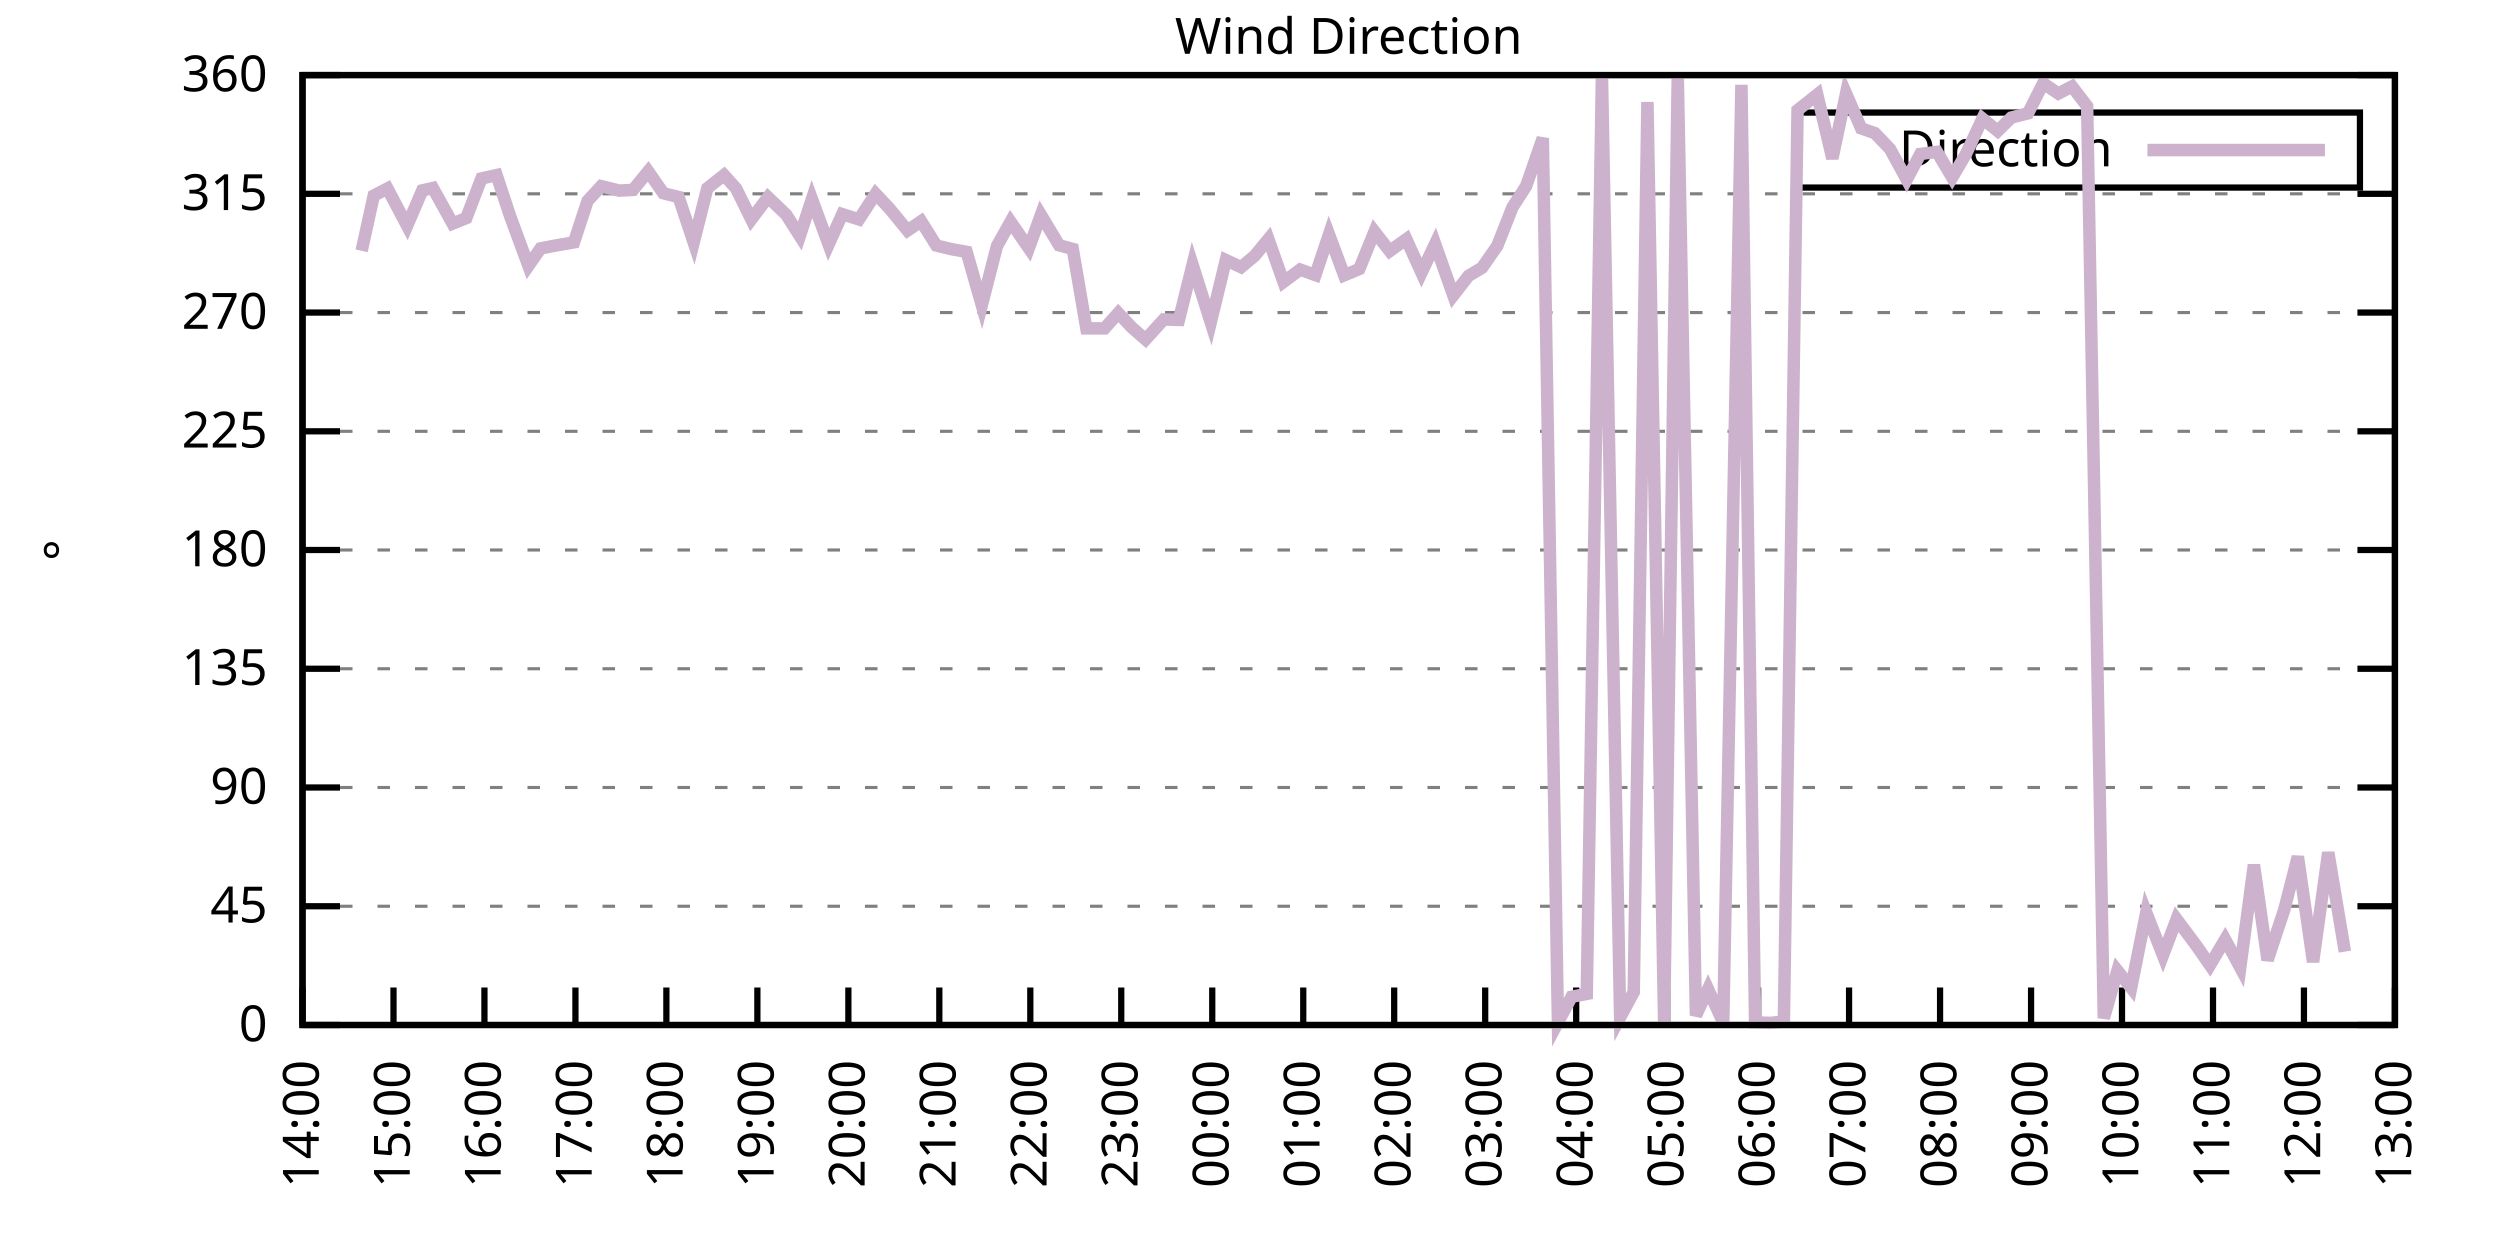
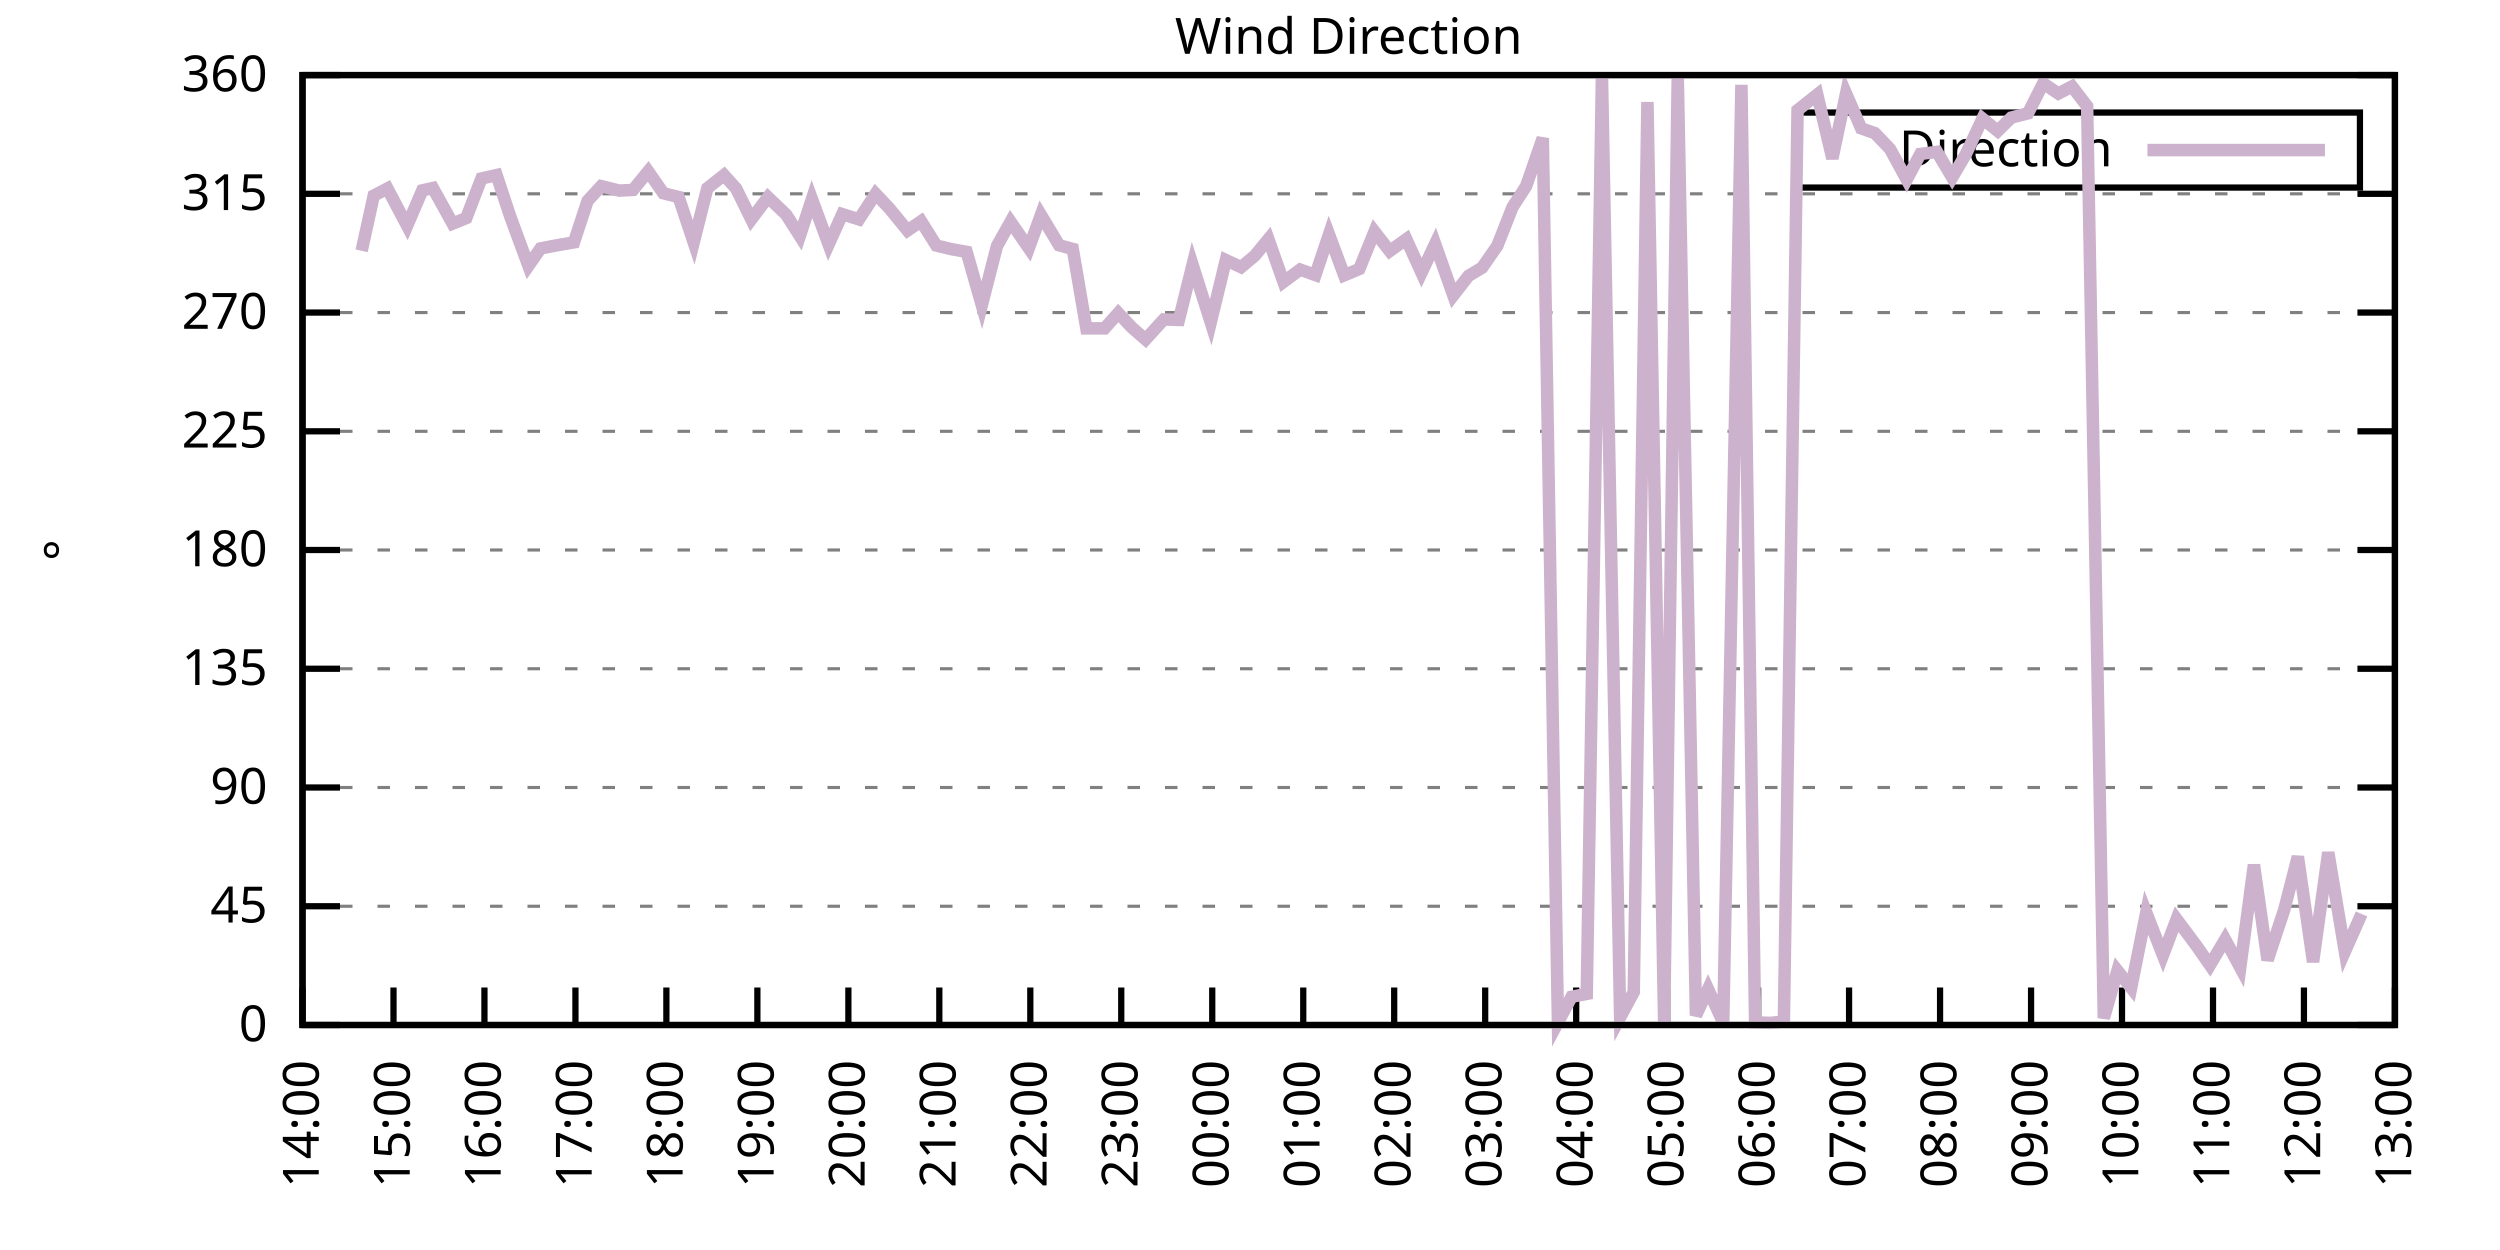
<svg xmlns="http://www.w3.org/2000/svg" xmlns:xlink="http://www.w3.org/1999/xlink" width="400" height="200" viewBox="0 0 400 200">
  <g id="gnuplot_canvas">
    <rect x="0" y="0" width="400" height="200" fill="none" />
    <defs>
      <circle id="gpDot" r="0.5" stroke-width="0.5" stroke="currentColor" />
      <path id="gpPt0" stroke-width="0.333" stroke="currentColor" d="M-1,0 h2 M0,-1 v2" />
      <path id="gpPt1" stroke-width="0.333" stroke="currentColor" d="M-1,-1 L1,1 M1,-1 L-1,1" />
      <path id="gpPt2" stroke-width="0.333" stroke="currentColor" d="M-1,0 L1,0 M0,-1 L0,1 M-1,-1 L1,1 M-1,1 L1,-1" />
      <rect id="gpPt3" stroke-width="0.333" stroke="currentColor" x="-1" y="-1" width="2" height="2" />
      <rect id="gpPt4" stroke-width="0.333" stroke="currentColor" fill="currentColor" x="-1" y="-1" width="2" height="2" />
      <circle id="gpPt5" stroke-width="0.333" stroke="currentColor" cx="0" cy="0" r="1" />
      <use xlink:href="#gpPt5" id="gpPt6" fill="currentColor" stroke="none" />
      <path id="gpPt7" stroke-width="0.333" stroke="currentColor" d="M0,-1.33 L-1.33,0.67 L1.33,0.67 z" />
      <use xlink:href="#gpPt7" id="gpPt8" fill="currentColor" stroke="none" />
      <use xlink:href="#gpPt7" id="gpPt9" stroke="currentColor" transform="rotate(180)" />
      <use xlink:href="#gpPt9" id="gpPt10" fill="currentColor" stroke="none" />
      <use xlink:href="#gpPt3" id="gpPt11" stroke="currentColor" transform="rotate(45)" />
      <use xlink:href="#gpPt11" id="gpPt12" fill="currentColor" stroke="none" />
      <path id="gpPt13" stroke-width="0.333" stroke="currentColor" d="M0,1.330 L1.265,0.411 L0.782,-1.067 L-0.782,-1.076 L-1.265,0.411 z" />
      <use xlink:href="#gpPt13" id="gpPt14" fill="currentColor" stroke="none" />
      <filter id="textbox" filterUnits="objectBoundingBox" x="0" y="0" height="1" width="1">
        <feFlood flood-color="white" flood-opacity="1" result="bgnd" />
        <feComposite in="SourceGraphic" in2="bgnd" operator="atop" />
      </filter>
      <filter id="greybox" filterUnits="objectBoundingBox" x="0" y="0" height="1" width="1">
        <feFlood flood-color="lightgrey" flood-opacity="1" result="grey" />
        <feComposite in="SourceGraphic" in2="grey" operator="atop" />
      </filter>
    </defs>
    <g fill="none" color="white" stroke="currentColor" stroke-width="1.00" stroke-linecap="butt" stroke-linejoin="miter">
</g>
    <g fill="none" color="black" stroke="currentColor" stroke-width="1.00" stroke-linecap="butt" stroke-linejoin="miter">
      <g stroke="none" shape-rendering="crispEdges">
        <polygon fill="rgb(255, 255, 255)" points="48.40,164.00 383.18,164.00 383.18,12.02 48.40,12.02 " />
      </g>
    </g>
    <g fill="none" color="black" stroke="currentColor" stroke-width="1.00" stroke-linecap="butt" stroke-linejoin="miter">
</g>
    <g fill="none" color="black" stroke="black" stroke-width="0.50" stroke-linecap="butt" stroke-linejoin="miter">
</g>
    <g fill="none" color="gray" stroke="currentColor" stroke-width="0.50" stroke-linecap="butt" stroke-linejoin="miter">
      <path stroke="gray" stroke-dasharray="2,4" class="gridline" d="M48.40,164.00 L383.19,164.00  " />
    </g>
    <g fill="none" color="gray" stroke="gray" stroke-width="1.00" stroke-linecap="butt" stroke-linejoin="miter">
</g>
    <g fill="none" color="black" stroke="currentColor" stroke-width="1.00" stroke-linecap="butt" stroke-linejoin="miter">
      <path stroke="black" d="M48.40,164.00 L54.40,164.00 M383.19,164.00 L377.19,164.00  " />
      <g transform="translate(42.80,166.60)" stroke="none" fill="black" font-family="Sans" font-size="8.00" text-anchor="end">
        <text>
          <tspan font-family="Sans"> 0</tspan>
        </text>
      </g>
    </g>
    <g fill="none" color="black" stroke="currentColor" stroke-width="1.00" stroke-linecap="butt" stroke-linejoin="miter">
</g>
    <g fill="none" color="black" stroke="black" stroke-width="0.50" stroke-linecap="butt" stroke-linejoin="miter">
</g>
    <g fill="none" color="gray" stroke="currentColor" stroke-width="0.50" stroke-linecap="butt" stroke-linejoin="miter">
      <path stroke="gray" stroke-dasharray="2,4" class="gridline" d="M48.40,145.00 L383.19,145.00  " />
    </g>
    <g fill="none" color="gray" stroke="gray" stroke-width="1.00" stroke-linecap="butt" stroke-linejoin="miter">
</g>
    <g fill="none" color="black" stroke="currentColor" stroke-width="1.00" stroke-linecap="butt" stroke-linejoin="miter">
      <path stroke="black" d="M48.40,145.00 L54.40,145.00 M383.19,145.00 L377.19,145.00  " />
      <g transform="translate(42.80,147.60)" stroke="none" fill="black" font-family="Sans" font-size="8.00" text-anchor="end">
        <text>
          <tspan font-family="Sans"> 45</tspan>
        </text>
      </g>
    </g>
    <g fill="none" color="black" stroke="currentColor" stroke-width="1.00" stroke-linecap="butt" stroke-linejoin="miter">
</g>
    <g fill="none" color="black" stroke="black" stroke-width="0.50" stroke-linecap="butt" stroke-linejoin="miter">
</g>
    <g fill="none" color="gray" stroke="currentColor" stroke-width="0.50" stroke-linecap="butt" stroke-linejoin="miter">
      <path stroke="gray" stroke-dasharray="2,4" class="gridline" d="M48.40,126.00 L383.19,126.00  " />
    </g>
    <g fill="none" color="gray" stroke="gray" stroke-width="1.00" stroke-linecap="butt" stroke-linejoin="miter">
</g>
    <g fill="none" color="black" stroke="currentColor" stroke-width="1.00" stroke-linecap="butt" stroke-linejoin="miter">
      <path stroke="black" d="M48.40,126.00 L54.40,126.00 M383.19,126.00 L377.19,126.00  " />
      <g transform="translate(42.80,128.60)" stroke="none" fill="black" font-family="Sans" font-size="8.00" text-anchor="end">
        <text>
          <tspan font-family="Sans"> 90</tspan>
        </text>
      </g>
    </g>
    <g fill="none" color="black" stroke="currentColor" stroke-width="1.00" stroke-linecap="butt" stroke-linejoin="miter">
</g>
    <g fill="none" color="black" stroke="black" stroke-width="0.50" stroke-linecap="butt" stroke-linejoin="miter">
</g>
    <g fill="none" color="gray" stroke="currentColor" stroke-width="0.50" stroke-linecap="butt" stroke-linejoin="miter">
      <path stroke="gray" stroke-dasharray="2,4" class="gridline" d="M48.40,107.00 L383.19,107.00  " />
    </g>
    <g fill="none" color="gray" stroke="gray" stroke-width="1.00" stroke-linecap="butt" stroke-linejoin="miter">
</g>
    <g fill="none" color="black" stroke="currentColor" stroke-width="1.00" stroke-linecap="butt" stroke-linejoin="miter">
      <path stroke="black" d="M48.40,107.00 L54.40,107.00 M383.19,107.00 L377.19,107.00  " />
      <g transform="translate(42.80,109.60)" stroke="none" fill="black" font-family="Sans" font-size="8.00" text-anchor="end">
        <text>
          <tspan font-family="Sans"> 135</tspan>
        </text>
      </g>
    </g>
    <g fill="none" color="black" stroke="currentColor" stroke-width="1.00" stroke-linecap="butt" stroke-linejoin="miter">
</g>
    <g fill="none" color="black" stroke="black" stroke-width="0.50" stroke-linecap="butt" stroke-linejoin="miter">
</g>
    <g fill="none" color="gray" stroke="currentColor" stroke-width="0.50" stroke-linecap="butt" stroke-linejoin="miter">
      <path stroke="gray" stroke-dasharray="2,4" class="gridline" d="M48.40,88.00 L383.19,88.00  " />
    </g>
    <g fill="none" color="gray" stroke="gray" stroke-width="1.00" stroke-linecap="butt" stroke-linejoin="miter">
</g>
    <g fill="none" color="black" stroke="currentColor" stroke-width="1.00" stroke-linecap="butt" stroke-linejoin="miter">
      <path stroke="black" d="M48.40,88.00 L54.40,88.00 M383.19,88.00 L377.19,88.00  " />
      <g transform="translate(42.80,90.60)" stroke="none" fill="black" font-family="Sans" font-size="8.00" text-anchor="end">
        <text>
          <tspan font-family="Sans"> 180</tspan>
        </text>
      </g>
    </g>
    <g fill="none" color="black" stroke="currentColor" stroke-width="1.00" stroke-linecap="butt" stroke-linejoin="miter">
</g>
    <g fill="none" color="black" stroke="black" stroke-width="0.50" stroke-linecap="butt" stroke-linejoin="miter">
</g>
    <g fill="none" color="gray" stroke="currentColor" stroke-width="0.50" stroke-linecap="butt" stroke-linejoin="miter">
      <path stroke="gray" stroke-dasharray="2,4" class="gridline" d="M48.40,69.01 L383.19,69.01  " />
    </g>
    <g fill="none" color="gray" stroke="gray" stroke-width="1.00" stroke-linecap="butt" stroke-linejoin="miter">
</g>
    <g fill="none" color="black" stroke="currentColor" stroke-width="1.00" stroke-linecap="butt" stroke-linejoin="miter">
      <path stroke="black" d="M48.40,69.01 L54.40,69.01 M383.19,69.01 L377.19,69.01  " />
      <g transform="translate(42.80,71.61)" stroke="none" fill="black" font-family="Sans" font-size="8.00" text-anchor="end">
        <text>
          <tspan font-family="Sans"> 225</tspan>
        </text>
      </g>
    </g>
    <g fill="none" color="black" stroke="currentColor" stroke-width="1.00" stroke-linecap="butt" stroke-linejoin="miter">
</g>
    <g fill="none" color="black" stroke="black" stroke-width="0.50" stroke-linecap="butt" stroke-linejoin="miter">
</g>
    <g fill="none" color="gray" stroke="currentColor" stroke-width="0.50" stroke-linecap="butt" stroke-linejoin="miter">
      <path stroke="gray" stroke-dasharray="2,4" class="gridline" d="M48.40,50.01 L383.19,50.01  " />
    </g>
    <g fill="none" color="gray" stroke="gray" stroke-width="1.00" stroke-linecap="butt" stroke-linejoin="miter">
</g>
    <g fill="none" color="black" stroke="currentColor" stroke-width="1.00" stroke-linecap="butt" stroke-linejoin="miter">
      <path stroke="black" d="M48.40,50.01 L54.40,50.01 M383.19,50.01 L377.19,50.01  " />
      <g transform="translate(42.80,52.61)" stroke="none" fill="black" font-family="Sans" font-size="8.00" text-anchor="end">
        <text>
          <tspan font-family="Sans"> 270</tspan>
        </text>
      </g>
    </g>
    <g fill="none" color="black" stroke="currentColor" stroke-width="1.00" stroke-linecap="butt" stroke-linejoin="miter">
</g>
    <g fill="none" color="black" stroke="black" stroke-width="0.50" stroke-linecap="butt" stroke-linejoin="miter">
</g>
    <g fill="none" color="gray" stroke="currentColor" stroke-width="0.50" stroke-linecap="butt" stroke-linejoin="miter">
      <path stroke="gray" stroke-dasharray="2,4" class="gridline" d="M48.40,31.01 L383.19,31.01  " />
    </g>
    <g fill="none" color="gray" stroke="gray" stroke-width="1.00" stroke-linecap="butt" stroke-linejoin="miter">
</g>
    <g fill="none" color="black" stroke="currentColor" stroke-width="1.00" stroke-linecap="butt" stroke-linejoin="miter">
      <path stroke="black" d="M48.40,31.01 L54.40,31.01 M383.19,31.01 L377.19,31.01  " />
      <g transform="translate(42.80,33.61)" stroke="none" fill="black" font-family="Sans" font-size="8.00" text-anchor="end">
        <text>
          <tspan font-family="Sans"> 315</tspan>
        </text>
      </g>
    </g>
    <g fill="none" color="black" stroke="currentColor" stroke-width="1.00" stroke-linecap="butt" stroke-linejoin="miter">
</g>
    <g fill="none" color="black" stroke="black" stroke-width="0.50" stroke-linecap="butt" stroke-linejoin="miter">
</g>
    <g fill="none" color="gray" stroke="currentColor" stroke-width="0.50" stroke-linecap="butt" stroke-linejoin="miter">
      <path stroke="gray" stroke-dasharray="2,4" class="gridline" d="M48.40,12.01 L383.19,12.01  " />
    </g>
    <g fill="none" color="gray" stroke="gray" stroke-width="1.00" stroke-linecap="butt" stroke-linejoin="miter">
</g>
    <g fill="none" color="black" stroke="currentColor" stroke-width="1.00" stroke-linecap="butt" stroke-linejoin="miter">
      <path stroke="black" d="M48.40,12.01 L54.40,12.01 M383.19,12.01 L377.19,12.01  " />
      <g transform="translate(42.80,14.61)" stroke="none" fill="black" font-family="Sans" font-size="8.00" text-anchor="end">
        <text>
          <tspan font-family="Sans"> 360</tspan>
        </text>
      </g>
    </g>
    <g fill="none" color="black" stroke="currentColor" stroke-width="1.00" stroke-linecap="butt" stroke-linejoin="miter">
      <path stroke="black" d="M48.40,164.00 L48.40,158.00  " />
      <g transform="translate(51.00,169.60) rotate(270.00)" stroke="none" fill="black" font-family="Sans" font-size="8.00" text-anchor="end">
        <text>
          <tspan font-family="Sans">14:00</tspan>
        </text>
      </g>
    </g>
    <g fill="none" color="black" stroke="currentColor" stroke-width="1.00" stroke-linecap="butt" stroke-linejoin="miter">
      <path stroke="black" d="M62.96,164.00 L62.96,158.00  " />
      <g transform="translate(65.56,169.60) rotate(270.00)" stroke="none" fill="black" font-family="Sans" font-size="8.00" text-anchor="end">
        <text>
          <tspan font-family="Sans">15:00</tspan>
        </text>
      </g>
    </g>
    <g fill="none" color="black" stroke="currentColor" stroke-width="1.00" stroke-linecap="butt" stroke-linejoin="miter">
      <path stroke="black" d="M77.51,164.00 L77.51,158.00  " />
      <g transform="translate(80.11,169.60) rotate(270.00)" stroke="none" fill="black" font-family="Sans" font-size="8.00" text-anchor="end">
        <text>
          <tspan font-family="Sans">16:00</tspan>
        </text>
      </g>
    </g>
    <g fill="none" color="black" stroke="currentColor" stroke-width="1.00" stroke-linecap="butt" stroke-linejoin="miter">
      <path stroke="black" d="M92.07,164.00 L92.07,158.00  " />
      <g transform="translate(94.67,169.60) rotate(270.00)" stroke="none" fill="black" font-family="Sans" font-size="8.00" text-anchor="end">
        <text>
          <tspan font-family="Sans">17:00</tspan>
        </text>
      </g>
    </g>
    <g fill="none" color="black" stroke="currentColor" stroke-width="1.00" stroke-linecap="butt" stroke-linejoin="miter">
      <path stroke="black" d="M106.62,164.00 L106.62,158.00  " />
      <g transform="translate(109.22,169.60) rotate(270.00)" stroke="none" fill="black" font-family="Sans" font-size="8.00" text-anchor="end">
        <text>
          <tspan font-family="Sans">18:00</tspan>
        </text>
      </g>
    </g>
    <g fill="none" color="black" stroke="currentColor" stroke-width="1.00" stroke-linecap="butt" stroke-linejoin="miter">
      <path stroke="black" d="M121.18,164.00 L121.18,158.00  " />
      <g transform="translate(123.78,169.60) rotate(270.00)" stroke="none" fill="black" font-family="Sans" font-size="8.00" text-anchor="end">
        <text>
          <tspan font-family="Sans">19:00</tspan>
        </text>
      </g>
    </g>
    <g fill="none" color="black" stroke="currentColor" stroke-width="1.00" stroke-linecap="butt" stroke-linejoin="miter">
      <path stroke="black" d="M135.74,164.00 L135.74,158.00  " />
      <g transform="translate(138.34,169.60) rotate(270.00)" stroke="none" fill="black" font-family="Sans" font-size="8.00" text-anchor="end">
        <text>
          <tspan font-family="Sans">20:00</tspan>
        </text>
      </g>
    </g>
    <g fill="none" color="black" stroke="currentColor" stroke-width="1.00" stroke-linecap="butt" stroke-linejoin="miter">
      <path stroke="black" d="M150.29,164.00 L150.29,158.00  " />
      <g transform="translate(152.89,169.60) rotate(270.00)" stroke="none" fill="black" font-family="Sans" font-size="8.00" text-anchor="end">
        <text>
          <tspan font-family="Sans">21:00</tspan>
        </text>
      </g>
    </g>
    <g fill="none" color="black" stroke="currentColor" stroke-width="1.00" stroke-linecap="butt" stroke-linejoin="miter">
      <path stroke="black" d="M164.85,164.00 L164.85,158.00  " />
      <g transform="translate(167.45,169.60) rotate(270.00)" stroke="none" fill="black" font-family="Sans" font-size="8.00" text-anchor="end">
        <text>
          <tspan font-family="Sans">22:00</tspan>
        </text>
      </g>
    </g>
    <g fill="none" color="black" stroke="currentColor" stroke-width="1.00" stroke-linecap="butt" stroke-linejoin="miter">
      <path stroke="black" d="M179.40,164.00 L179.40,158.00  " />
      <g transform="translate(182.00,169.60) rotate(270.00)" stroke="none" fill="black" font-family="Sans" font-size="8.00" text-anchor="end">
        <text>
          <tspan font-family="Sans">23:00</tspan>
        </text>
      </g>
    </g>
    <g fill="none" color="black" stroke="currentColor" stroke-width="1.00" stroke-linecap="butt" stroke-linejoin="miter">
      <path stroke="black" d="M193.96,164.00 L193.96,158.00  " />
      <g transform="translate(196.56,169.60) rotate(270.00)" stroke="none" fill="black" font-family="Sans" font-size="8.00" text-anchor="end">
        <text>
          <tspan font-family="Sans">00:00</tspan>
        </text>
      </g>
    </g>
    <g fill="none" color="black" stroke="currentColor" stroke-width="1.00" stroke-linecap="butt" stroke-linejoin="miter">
      <path stroke="black" d="M208.52,164.00 L208.52,158.00  " />
      <g transform="translate(211.12,169.60) rotate(270.00)" stroke="none" fill="black" font-family="Sans" font-size="8.00" text-anchor="end">
        <text>
          <tspan font-family="Sans">01:00</tspan>
        </text>
      </g>
    </g>
    <g fill="none" color="black" stroke="currentColor" stroke-width="1.00" stroke-linecap="butt" stroke-linejoin="miter">
      <path stroke="black" d="M223.07,164.00 L223.07,158.00  " />
      <g transform="translate(225.67,169.60) rotate(270.00)" stroke="none" fill="black" font-family="Sans" font-size="8.00" text-anchor="end">
        <text>
          <tspan font-family="Sans">02:00</tspan>
        </text>
      </g>
    </g>
    <g fill="none" color="black" stroke="currentColor" stroke-width="1.00" stroke-linecap="butt" stroke-linejoin="miter">
      <path stroke="black" d="M237.63,164.00 L237.63,158.00  " />
      <g transform="translate(240.23,169.60) rotate(270.00)" stroke="none" fill="black" font-family="Sans" font-size="8.00" text-anchor="end">
        <text>
          <tspan font-family="Sans">03:00</tspan>
        </text>
      </g>
    </g>
    <g fill="none" color="black" stroke="currentColor" stroke-width="1.00" stroke-linecap="butt" stroke-linejoin="miter">
      <path stroke="black" d="M252.19,164.00 L252.19,158.00  " />
      <g transform="translate(254.79,169.60) rotate(270.00)" stroke="none" fill="black" font-family="Sans" font-size="8.00" text-anchor="end">
        <text>
          <tspan font-family="Sans">04:00</tspan>
        </text>
      </g>
    </g>
    <g fill="none" color="black" stroke="currentColor" stroke-width="1.00" stroke-linecap="butt" stroke-linejoin="miter">
      <path stroke="black" d="M266.74,164.00 L266.74,158.00  " />
      <g transform="translate(269.34,169.60) rotate(270.00)" stroke="none" fill="black" font-family="Sans" font-size="8.00" text-anchor="end">
        <text>
          <tspan font-family="Sans">05:00</tspan>
        </text>
      </g>
    </g>
    <g fill="none" color="black" stroke="currentColor" stroke-width="1.00" stroke-linecap="butt" stroke-linejoin="miter">
      <path stroke="black" d="M281.30,164.00 L281.30,158.00  " />
      <g transform="translate(283.90,169.60) rotate(270.00)" stroke="none" fill="black" font-family="Sans" font-size="8.00" text-anchor="end">
        <text>
          <tspan font-family="Sans">06:00</tspan>
        </text>
      </g>
    </g>
    <g fill="none" color="black" stroke="currentColor" stroke-width="1.00" stroke-linecap="butt" stroke-linejoin="miter">
      <path stroke="black" d="M295.85,164.00 L295.85,158.00  " />
      <g transform="translate(298.45,169.60) rotate(270.00)" stroke="none" fill="black" font-family="Sans" font-size="8.00" text-anchor="end">
        <text>
          <tspan font-family="Sans">07:00</tspan>
        </text>
      </g>
    </g>
    <g fill="none" color="black" stroke="currentColor" stroke-width="1.00" stroke-linecap="butt" stroke-linejoin="miter">
      <path stroke="black" d="M310.41,164.00 L310.41,158.00  " />
      <g transform="translate(313.01,169.60) rotate(270.00)" stroke="none" fill="black" font-family="Sans" font-size="8.00" text-anchor="end">
        <text>
          <tspan font-family="Sans">08:00</tspan>
        </text>
      </g>
    </g>
    <g fill="none" color="black" stroke="currentColor" stroke-width="1.00" stroke-linecap="butt" stroke-linejoin="miter">
      <path stroke="black" d="M324.97,164.00 L324.97,158.00  " />
      <g transform="translate(327.57,169.60) rotate(270.00)" stroke="none" fill="black" font-family="Sans" font-size="8.00" text-anchor="end">
        <text>
          <tspan font-family="Sans">09:00</tspan>
        </text>
      </g>
    </g>
    <g fill="none" color="black" stroke="currentColor" stroke-width="1.00" stroke-linecap="butt" stroke-linejoin="miter">
      <path stroke="black" d="M339.52,164.00 L339.52,158.00  " />
      <g transform="translate(342.12,169.60) rotate(270.00)" stroke="none" fill="black" font-family="Sans" font-size="8.00" text-anchor="end">
        <text>
          <tspan font-family="Sans">10:00</tspan>
        </text>
      </g>
    </g>
    <g fill="none" color="black" stroke="currentColor" stroke-width="1.00" stroke-linecap="butt" stroke-linejoin="miter">
      <path stroke="black" d="M354.08,164.00 L354.08,158.00  " />
      <g transform="translate(356.68,169.60) rotate(270.00)" stroke="none" fill="black" font-family="Sans" font-size="8.00" text-anchor="end">
        <text>
          <tspan font-family="Sans">11:00</tspan>
        </text>
      </g>
    </g>
    <g fill="none" color="black" stroke="currentColor" stroke-width="1.00" stroke-linecap="butt" stroke-linejoin="miter">
      <path stroke="black" d="M368.63,164.00 L368.63,158.00  " />
      <g transform="translate(371.23,169.60) rotate(270.00)" stroke="none" fill="black" font-family="Sans" font-size="8.00" text-anchor="end">
        <text>
          <tspan font-family="Sans">12:00</tspan>
        </text>
      </g>
    </g>
    <g fill="none" color="black" stroke="currentColor" stroke-width="1.00" stroke-linecap="butt" stroke-linejoin="miter">
      <path stroke="black" d="M383.19,164.00 L383.19,158.00  " />
      <g transform="translate(385.79,169.60) rotate(270.00)" stroke="none" fill="black" font-family="Sans" font-size="8.00" text-anchor="end">
        <text>
          <tspan font-family="Sans">13:00</tspan>
        </text>
      </g>
    </g>
    <g fill="none" color="black" stroke="currentColor" stroke-width="1.00" stroke-linecap="butt" stroke-linejoin="miter">
</g>
    <g fill="none" color="black" stroke="currentColor" stroke-width="1.00" stroke-linecap="butt" stroke-linejoin="miter">
      <path stroke="black" d="M48.40,12.01 L48.40,164.00 L383.19,164.00 L383.19,12.01 L48.40,12.01 Z  " />
    </g>
    <g fill="none" color="black" stroke="currentColor" stroke-width="1.00" stroke-linecap="butt" stroke-linejoin="miter">
</g>
    <g fill="none" color="black" stroke="currentColor" stroke-width="1.00" stroke-linecap="butt" stroke-linejoin="miter">
      <path stroke="black" d="M287.59,30.01 L287.59,18.01 L377.59,18.01 L377.59,30.01 L287.59,30.01 Z  " />
    </g>
    <g id="Wind_direction_plot_1">
      <g fill="none" color="white" stroke="black" stroke-width="2.00" stroke-linecap="butt" stroke-linejoin="miter">
</g>
      <g fill="none" color="black" stroke="currentColor" stroke-width="2.00" stroke-linecap="butt" stroke-linejoin="miter">
        <g transform="translate(337.99,26.61)" stroke="none" fill="black" font-family="Sans" font-size="8.00" text-anchor="end">
          <text>
            <tspan font-family="Sans">Direction</tspan>
          </text>
        </g>
      </g>
      <g fill="none" color="black" stroke="currentColor" stroke-width="2.00" stroke-linecap="butt" stroke-linejoin="miter">
-         <path stroke="rgb(204, 178, 204)" d="M343.59,24.01 L371.99,24.01 M57.86,40.13 L59.80,31.30 L61.99,30.16 L65.14,36.12 L67.57,30.46 L69.26,30.08   L72.42,35.78 L74.60,34.89 L77.03,28.56 L79.45,28.01 L81.64,34.64 L84.55,42.53 L86.49,39.75 L88.91,39.28   L91.83,38.78 L94.01,32.15 L96.19,29.78 L99.10,30.50 L101.29,30.38 L103.71,27.42 L106.14,30.92 L108.57,31.52   L110.99,38.78 L113.17,30.12 L115.84,28.01 L117.78,30.16 L120.21,35.10 L122.88,31.56 L125.79,34.34 L127.97,37.76   L129.91,31.85 L132.58,39.11 L134.77,34.26 L137.43,35.10 L140.10,31.01 L142.29,33.33 L145.20,36.88 L147.38,35.40   L149.81,39.28 L152.23,39.87 L154.66,40.30 L157.09,48.83 L159.51,39.37 L161.69,35.48 L164.61,39.71 L166.55,34.39   L169.46,39.24 L171.64,39.83 L173.82,52.54 L176.74,52.54 L178.92,50.09 L181.10,52.41 L183.29,54.31 L186.20,51.11   L188.62,51.19 L190.81,42.37 L193.72,51.57 L196.14,41.61 L198.57,42.75 L200.75,40.93 L202.94,38.27 L205.36,45.11   L208.03,43.13 L210.46,44.01 L212.64,37.51 L215.07,44.05 L217.49,43.04 L219.92,37.05 L222.35,40.17 L225.01,38.27   L227.44,43.63 L229.62,39.03 L232.53,47.26 L234.96,44.14 L237.14,42.83 L239.57,39.33 L242.00,33.16 L244.18,29.78   L246.85,22.10 L249.27,163.58 L251.46,159.48 L253.88,159.02 L256.31,12.09 L259.22,162.78 L261.40,158.72 L263.59,16.32   L266.26,163.66 L268.44,12.14 L271.35,162.48 L273.29,158.26 L275.72,163.62 L278.63,13.57 L280.81,163.58 L283.24,163.66   L285.42,163.45 L287.61,17.63 L290.76,15.13 L293.18,25.35 L295.37,14.97 L297.79,20.54 L299.98,21.30 L302.40,23.83   L305.07,28.73 L307.26,24.63 L309.92,24.30 L312.35,28.39 L314.53,24.68 L317.20,18.98 L319.63,20.96 L321.81,18.81   L324.48,18.13 L326.91,13.32 L329.33,14.97 L331.52,13.83 L333.94,16.99 L336.61,162.90 L338.79,155.30 L340.98,158.05   L343.40,146.01 L346.07,152.85 L348.26,147.07 L351.41,151.29 L353.59,154.42 L356.02,150.32 L358.44,154.80 L360.63,138.37   L362.81,153.61 L365.48,145.55 L367.66,137.06 L370.09,153.91 L372.52,136.39 L375.18,152.26  " />
+         <path stroke="rgb(204, 178, 204)" d="M343.59,24.01 L371.99,24.01 M57.86,40.13 L59.80,31.30 L61.99,30.16 L65.14,36.12 L67.57,30.46 L69.26,30.08   L72.42,35.78 L74.60,34.89 L77.03,28.56 L79.45,28.01 L81.64,34.64 L84.55,42.53 L86.49,39.75 L88.91,39.28   L91.83,38.78 L94.01,32.15 L96.19,29.78 L99.10,30.50 L101.29,30.38 L103.71,27.42 L106.14,30.92 L108.57,31.52   L110.99,38.78 L113.17,30.12 L115.84,28.01 L117.78,30.16 L120.21,35.10 L122.88,31.56 L125.79,34.34 L127.97,37.76   L129.91,31.85 L132.58,39.11 L134.77,34.26 L137.43,35.10 L140.10,31.01 L142.29,33.33 L145.20,36.88 L147.38,35.40   L149.81,39.28 L152.23,39.87 L154.66,40.30 L157.09,48.83 L159.51,39.37 L161.69,35.48 L164.61,39.71 L166.55,34.39   L169.46,39.24 L171.64,39.83 L173.82,52.54 L176.74,52.54 L178.92,50.09 L181.10,52.41 L183.29,54.31 L186.20,51.11   L188.62,51.19 L190.81,42.37 L193.72,51.57 L196.14,41.61 L198.57,42.75 L200.75,40.93 L202.94,38.27 L205.36,45.11   L208.03,43.13 L210.46,44.01 L212.64,37.51 L215.07,44.05 L217.49,43.04 L219.92,37.05 L222.35,40.17 L225.01,38.27   L227.44,43.63 L229.62,39.03 L232.53,47.26 L234.96,44.14 L237.14,42.83 L239.57,39.33 L242.00,33.16 L244.18,29.78   L246.85,22.10 L249.27,163.58 L251.46,159.48 L253.88,159.02 L256.31,12.09 L259.22,162.78 L261.40,158.72 L263.59,16.32   L266.26,163.66 L268.44,12.14 L271.35,162.48 L273.29,158.26 L275.72,163.62 L278.63,13.57 L280.81,163.58 L283.24,163.66   L285.42,163.45 L287.61,17.63 L290.76,15.13 L293.18,25.35 L295.37,14.97 L297.79,20.54 L299.98,21.30 L302.40,23.83   L305.07,28.73 L307.26,24.63 L309.92,24.30 L312.35,28.39 L314.53,24.68 L317.20,18.98 L319.63,20.96 L321.81,18.81   L324.48,18.13 L326.91,13.32 L329.33,14.97 L331.52,13.83 L333.94,16.99 L336.61,162.90 L338.79,155.30 L340.98,158.05   L343.40,146.01 L346.07,152.85 L348.26,147.07 L351.41,151.29 L353.59,154.42 L356.02,150.32 L358.44,154.80 L360.63,138.37   L362.81,153.61 L365.48,145.55 L367.66,137.06 L370.09,153.91 L372.52,136.39 L375.18,152.26 L377.85,146.23  " />
      </g>
    </g>
    <g fill="none" color="black" stroke="currentColor" stroke-width="2.00" stroke-linecap="butt" stroke-linejoin="miter">
</g>
    <g fill="none" color="black" stroke="black" stroke-width="1.00" stroke-linecap="butt" stroke-linejoin="miter">
</g>
    <g fill="none" color="black" stroke="currentColor" stroke-width="1.00" stroke-linecap="butt" stroke-linejoin="miter">
      <path stroke="black" d="M48.40,12.01 L48.40,164.00 L383.19,164.00 L383.19,12.01 L48.40,12.01 Z  " />
      <g transform="translate(12.80,88.01) rotate(270.00)" stroke="none" fill="black" font-family="Sans" font-size="8.00" text-anchor="middle">
        <text>
          <tspan font-family="Sans">°</tspan>
        </text>
      </g>
    </g>
    <g fill="none" color="black" stroke="currentColor" stroke-width="1.00" stroke-linecap="butt" stroke-linejoin="miter">
</g>
    <g fill="none" color="black" stroke="currentColor" stroke-width="1.00" stroke-linecap="butt" stroke-linejoin="miter">
      <g transform="translate(215.79,8.61)" stroke="none" fill="black" font-family="Sans" font-size="8.00" text-anchor="middle">
        <text>
          <tspan font-family="Sans">Wind Direction</tspan>
        </text>
      </g>
    </g>
    <g fill="none" color="black" stroke="currentColor" stroke-width="1.00" stroke-linecap="butt" stroke-linejoin="miter">
</g>
  </g>
</svg>
